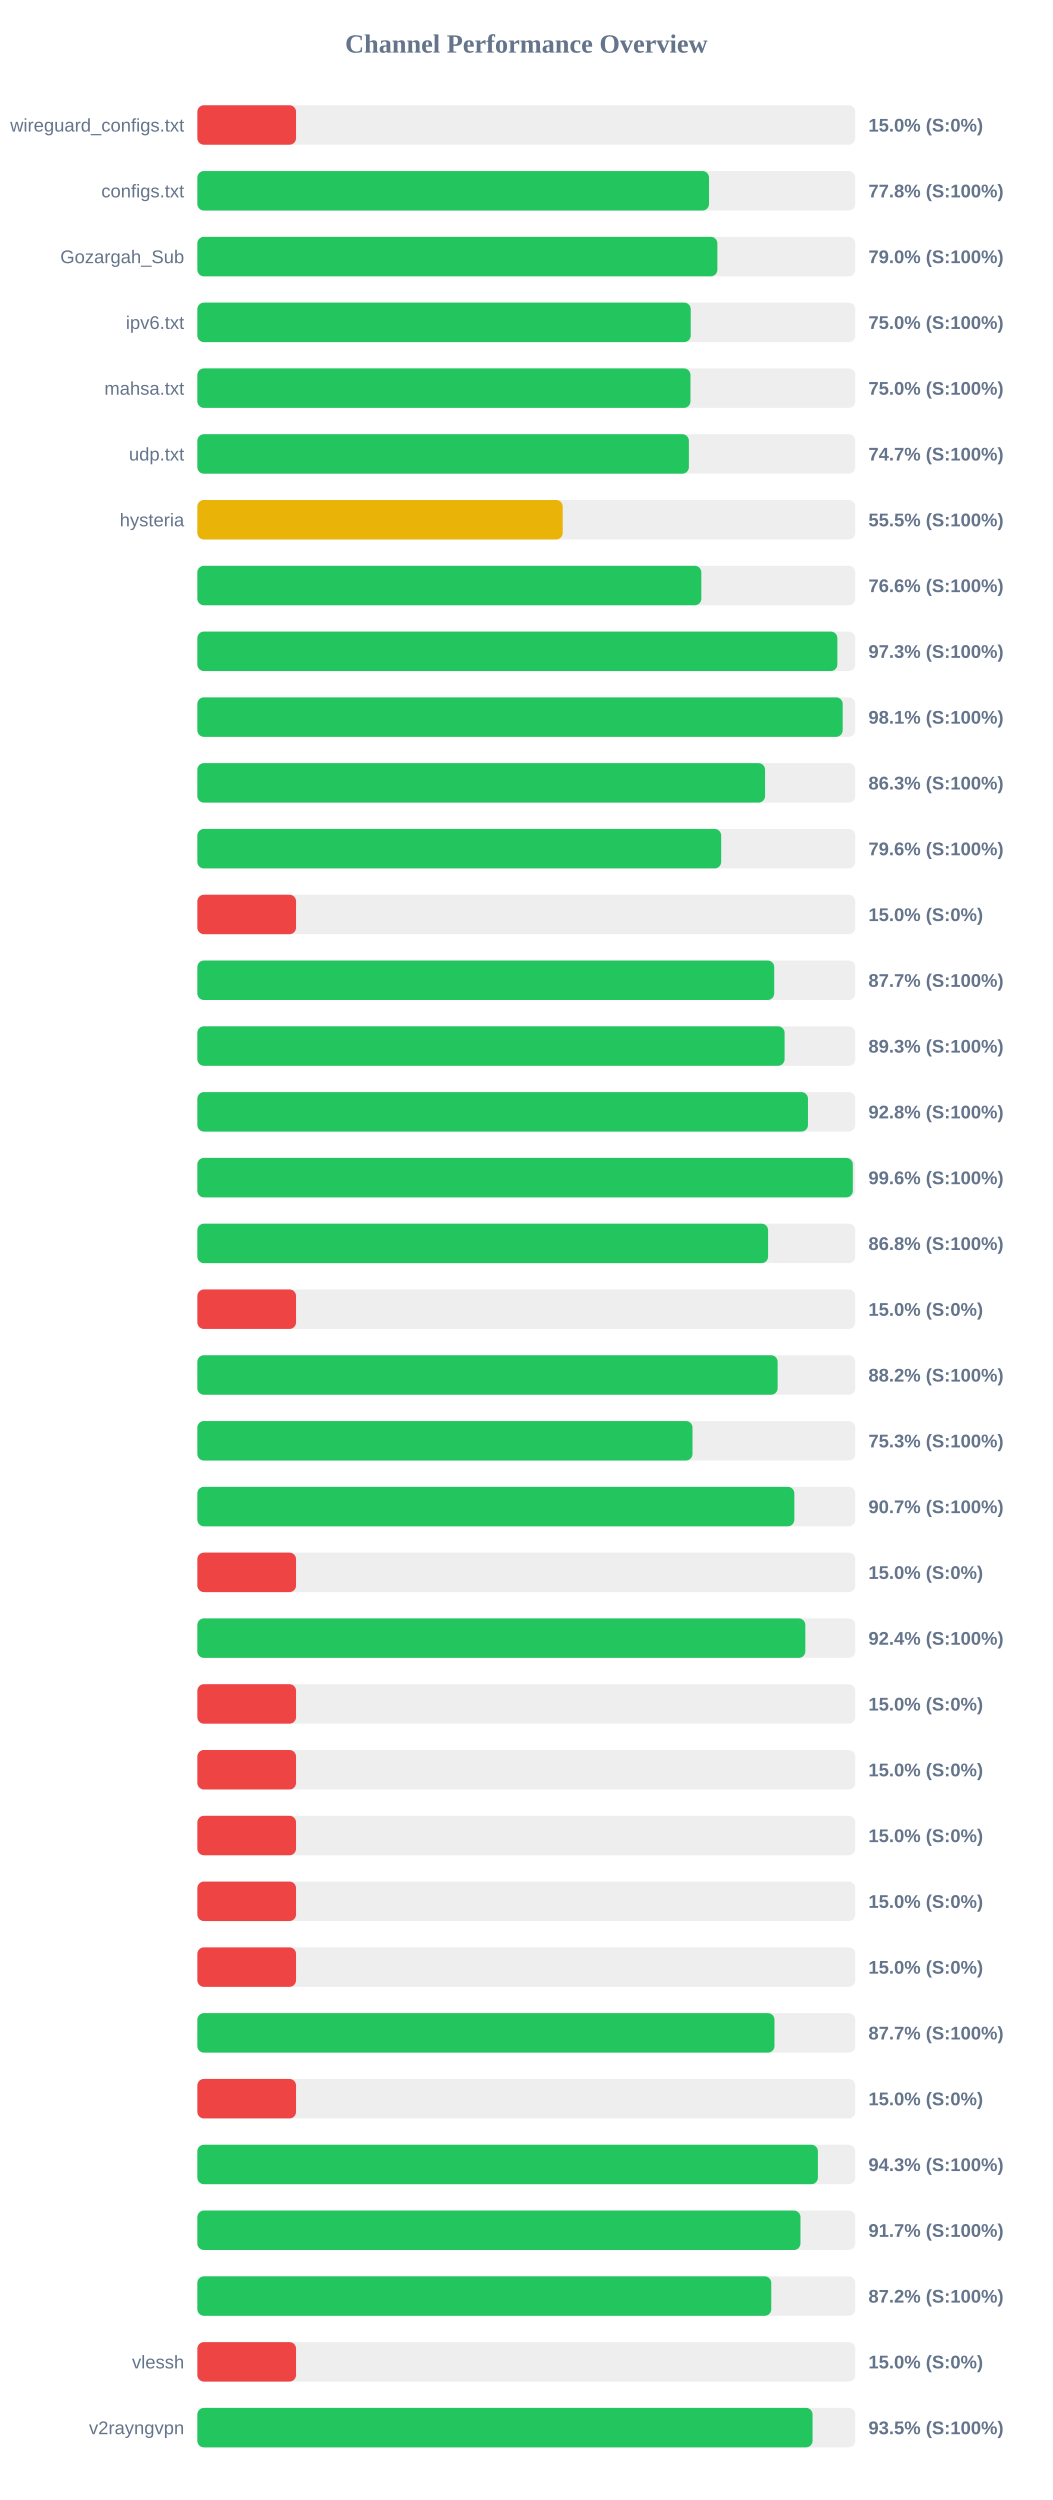
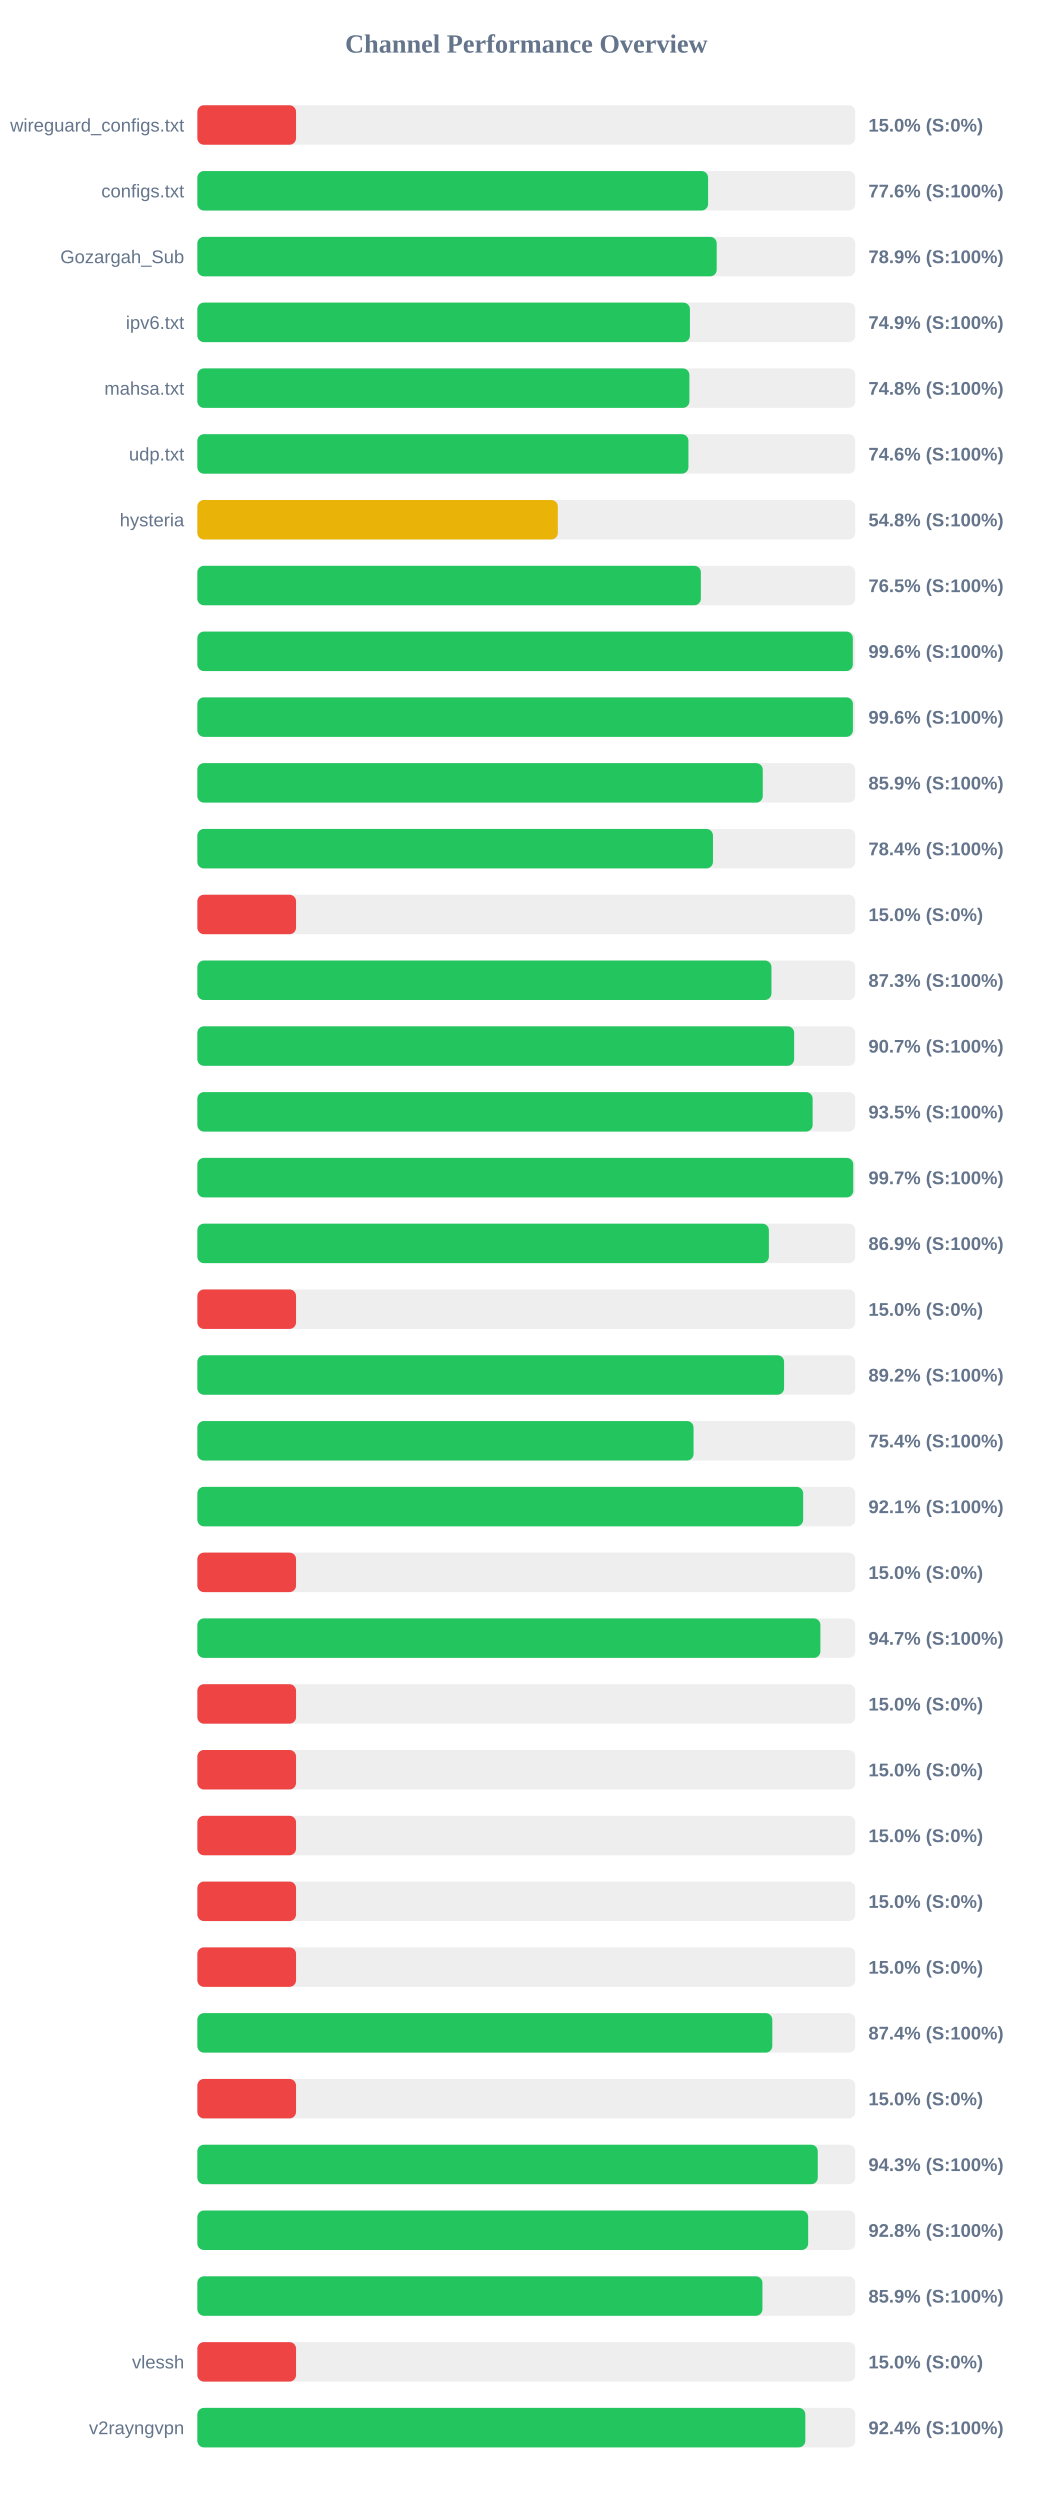
<svg xmlns="http://www.w3.org/2000/svg" width="800" height="1900" version="1.1">
  <style>
        .row { font: 14px Arial; fill: #64748b; }
        .score { font: bold 14px Arial; fill: #64748b; }
    </style>
  <text x="400" y="40" text-anchor="middle" font-size="20px" font-weight="bold" fill="#64748b">Channel Performance Overview</text>
  <rect x="150" y="80" width="500" height="30" fill="#eee" rx="5" />
  <rect x="150" y="80" width="75.0" height="30" fill="#ef4444" rx="5" />
  <text x="140" y="100" text-anchor="end" class="row">wireguard_configs.txt</text>
  <text x="660" y="100" text-anchor="start" class="score">15.0% (S:0%)</text>
  <rect x="150" y="130" width="500" height="30" fill="#eee" rx="5" />
-   <rect x="150" y="130" width="388.85" height="30" fill="#22c55e" rx="5" />
+   <rect x="150" y="130" width="388.15" height="30" fill="#22c55e" rx="5" />
  <text x="140" y="150" text-anchor="end" class="row">configs.txt</text>
-   <text x="660" y="150" text-anchor="start" class="score">77.8% (S:100%)</text>
+   <text x="660" y="150" text-anchor="start" class="score">77.6% (S:100%)</text>
  <rect x="150" y="180" width="500" height="30" fill="#eee" rx="5" />
-   <rect x="150" y="180" width="395.2" height="30" fill="#22c55e" rx="5" />
+   <rect x="150" y="180" width="394.7" height="30" fill="#22c55e" rx="5" />
  <text x="140" y="200" text-anchor="end" class="row">Gozargah_Sub</text>
-   <text x="660" y="200" text-anchor="start" class="score">79.0% (S:100%)</text>
+   <text x="660" y="200" text-anchor="start" class="score">78.9% (S:100%)</text>
  <rect x="150" y="230" width="500" height="30" fill="#eee" rx="5" />
-   <rect x="150" y="230" width="374.95" height="30" fill="#22c55e" rx="5" />
+   <rect x="150" y="230" width="374.35" height="30" fill="#22c55e" rx="5" />
  <text x="140" y="250" text-anchor="end" class="row">ipv6.txt</text>
-   <text x="660" y="250" text-anchor="start" class="score">75.0% (S:100%)</text>
+   <text x="660" y="250" text-anchor="start" class="score">74.9% (S:100%)</text>
  <rect x="150" y="280" width="500" height="30" fill="#eee" rx="5" />
-   <rect x="150" y="280" width="374.75" height="30" fill="#22c55e" rx="5" />
+   <rect x="150" y="280" width="373.95" height="30" fill="#22c55e" rx="5" />
  <text x="140" y="300" text-anchor="end" class="row">mahsa.txt</text>
-   <text x="660" y="300" text-anchor="start" class="score">75.0% (S:100%)</text>
+   <text x="660" y="300" text-anchor="start" class="score">74.8% (S:100%)</text>
  <rect x="150" y="330" width="500" height="30" fill="#eee" rx="5" />
-   <rect x="150" y="330" width="373.55" height="30" fill="#22c55e" rx="5" />
+   <rect x="150" y="330" width="373.2" height="30" fill="#22c55e" rx="5" />
  <text x="140" y="350" text-anchor="end" class="row">udp.txt</text>
-   <text x="660" y="350" text-anchor="start" class="score">74.7% (S:100%)</text>
+   <text x="660" y="350" text-anchor="start" class="score">74.6% (S:100%)</text>
  <rect x="150" y="380" width="500" height="30" fill="#eee" rx="5" />
-   <rect x="150" y="380" width="277.65" height="30" fill="#eab308" rx="5" />
+   <rect x="150" y="380" width="273.95" height="30" fill="#eab308" rx="5" />
  <text x="140" y="400" text-anchor="end" class="row">hysteria</text>
-   <text x="660" y="400" text-anchor="start" class="score">55.5% (S:100%)</text>
+   <text x="660" y="400" text-anchor="start" class="score">54.8% (S:100%)</text>
  <rect x="150" y="430" width="500" height="30" fill="#eee" rx="5" />
-   <rect x="150" y="430" width="383.0" height="30" fill="#22c55e" rx="5" />
+   <rect x="150" y="430" width="382.65" height="30" fill="#22c55e" rx="5" />
  <text x="140" y="450" text-anchor="end" class="row" />
-   <text x="660" y="450" text-anchor="start" class="score">76.6% (S:100%)</text>
+   <text x="660" y="450" text-anchor="start" class="score">76.5% (S:100%)</text>
  <rect x="150" y="480" width="500" height="30" fill="#eee" rx="5" />
-   <rect x="150" y="480" width="486.4" height="30" fill="#22c55e" rx="5" />
+   <rect x="150" y="480" width="498.15" height="30" fill="#22c55e" rx="5" />
  <text x="140" y="500" text-anchor="end" class="row" />
-   <text x="660" y="500" text-anchor="start" class="score">97.3% (S:100%)</text>
+   <text x="660" y="500" text-anchor="start" class="score">99.6% (S:100%)</text>
  <rect x="150" y="530" width="500" height="30" fill="#eee" rx="5" />
-   <rect x="150" y="530" width="490.45" height="30" fill="#22c55e" rx="5" />
+   <rect x="150" y="530" width="498.2" height="30" fill="#22c55e" rx="5" />
  <text x="140" y="550" text-anchor="end" class="row" />
-   <text x="660" y="550" text-anchor="start" class="score">98.1% (S:100%)</text>
+   <text x="660" y="550" text-anchor="start" class="score">99.6% (S:100%)</text>
  <rect x="150" y="580" width="500" height="30" fill="#eee" rx="5" />
-   <rect x="150" y="580" width="431.45" height="30" fill="#22c55e" rx="5" />
+   <rect x="150" y="580" width="429.7" height="30" fill="#22c55e" rx="5" />
  <text x="140" y="600" text-anchor="end" class="row" />
-   <text x="660" y="600" text-anchor="start" class="score">86.3% (S:100%)</text>
+   <text x="660" y="600" text-anchor="start" class="score">85.9% (S:100%)</text>
  <rect x="150" y="630" width="500" height="30" fill="#eee" rx="5" />
-   <rect x="150" y="630" width="398.1" height="30" fill="#22c55e" rx="5" />
+   <rect x="150" y="630" width="391.85" height="30" fill="#22c55e" rx="5" />
  <text x="140" y="650" text-anchor="end" class="row" />
-   <text x="660" y="650" text-anchor="start" class="score">79.6% (S:100%)</text>
+   <text x="660" y="650" text-anchor="start" class="score">78.4% (S:100%)</text>
  <rect x="150" y="680" width="500" height="30" fill="#eee" rx="5" />
  <rect x="150" y="680" width="75.0" height="30" fill="#ef4444" rx="5" />
  <text x="140" y="700" text-anchor="end" class="row" />
  <text x="660" y="700" text-anchor="start" class="score">15.0% (S:0%)</text>
  <rect x="150" y="730" width="500" height="30" fill="#eee" rx="5" />
-   <rect x="150" y="730" width="438.4" height="30" fill="#22c55e" rx="5" />
+   <rect x="150" y="730" width="436.3" height="30" fill="#22c55e" rx="5" />
  <text x="140" y="750" text-anchor="end" class="row" />
-   <text x="660" y="750" text-anchor="start" class="score">87.7% (S:100%)</text>
+   <text x="660" y="750" text-anchor="start" class="score">87.3% (S:100%)</text>
  <rect x="150" y="780" width="500" height="30" fill="#eee" rx="5" />
-   <rect x="150" y="780" width="446.3" height="30" fill="#22c55e" rx="5" />
+   <rect x="150" y="780" width="453.55" height="30" fill="#22c55e" rx="5" />
  <text x="140" y="800" text-anchor="end" class="row" />
-   <text x="660" y="800" text-anchor="start" class="score">89.3% (S:100%)</text>
+   <text x="660" y="800" text-anchor="start" class="score">90.7% (S:100%)</text>
  <rect x="150" y="830" width="500" height="30" fill="#eee" rx="5" />
-   <rect x="150" y="830" width="464.05" height="30" fill="#22c55e" rx="5" />
+   <rect x="150" y="830" width="467.6" height="30" fill="#22c55e" rx="5" />
  <text x="140" y="850" text-anchor="end" class="row" />
-   <text x="660" y="850" text-anchor="start" class="score">92.8% (S:100%)</text>
+   <text x="660" y="850" text-anchor="start" class="score">93.5% (S:100%)</text>
  <rect x="150" y="880" width="500" height="30" fill="#eee" rx="5" />
-   <rect x="150" y="880" width="498.15" height="30" fill="#22c55e" rx="5" />
+   <rect x="150" y="880" width="498.45" height="30" fill="#22c55e" rx="5" />
  <text x="140" y="900" text-anchor="end" class="row" />
-   <text x="660" y="900" text-anchor="start" class="score">99.6% (S:100%)</text>
+   <text x="660" y="900" text-anchor="start" class="score">99.7% (S:100%)</text>
  <rect x="150" y="930" width="500" height="30" fill="#eee" rx="5" />
-   <rect x="150" y="930" width="433.75" height="30" fill="#22c55e" rx="5" />
+   <rect x="150" y="930" width="434.35" height="30" fill="#22c55e" rx="5" />
  <text x="140" y="950" text-anchor="end" class="row" />
-   <text x="660" y="950" text-anchor="start" class="score">86.8% (S:100%)</text>
+   <text x="660" y="950" text-anchor="start" class="score">86.9% (S:100%)</text>
  <rect x="150" y="980" width="500" height="30" fill="#eee" rx="5" />
  <rect x="150" y="980" width="75.0" height="30" fill="#ef4444" rx="5" />
  <text x="140" y="1000" text-anchor="end" class="row" />
  <text x="660" y="1000" text-anchor="start" class="score">15.0% (S:0%)</text>
  <rect x="150" y="1030" width="500" height="30" fill="#eee" rx="5" />
-   <rect x="150" y="1030" width="441.0" height="30" fill="#22c55e" rx="5" />
+   <rect x="150" y="1030" width="445.9" height="30" fill="#22c55e" rx="5" />
  <text x="140" y="1050" text-anchor="end" class="row" />
-   <text x="660" y="1050" text-anchor="start" class="score">88.2% (S:100%)</text>
+   <text x="660" y="1050" text-anchor="start" class="score">89.2% (S:100%)</text>
  <rect x="150" y="1080" width="500" height="30" fill="#eee" rx="5" />
-   <rect x="150" y="1080" width="376.3" height="30" fill="#22c55e" rx="5" />
+   <rect x="150" y="1080" width="377.1" height="30" fill="#22c55e" rx="5" />
  <text x="140" y="1100" text-anchor="end" class="row" />
-   <text x="660" y="1100" text-anchor="start" class="score">75.3% (S:100%)</text>
+   <text x="660" y="1100" text-anchor="start" class="score">75.4% (S:100%)</text>
  <rect x="150" y="1130" width="500" height="30" fill="#eee" rx="5" />
-   <rect x="150" y="1130" width="453.7" height="30" fill="#22c55e" rx="5" />
+   <rect x="150" y="1130" width="460.4" height="30" fill="#22c55e" rx="5" />
  <text x="140" y="1150" text-anchor="end" class="row" />
-   <text x="660" y="1150" text-anchor="start" class="score">90.7% (S:100%)</text>
+   <text x="660" y="1150" text-anchor="start" class="score">92.1% (S:100%)</text>
  <rect x="150" y="1180" width="500" height="30" fill="#eee" rx="5" />
  <rect x="150" y="1180" width="75.0" height="30" fill="#ef4444" rx="5" />
  <text x="140" y="1200" text-anchor="end" class="row" />
  <text x="660" y="1200" text-anchor="start" class="score">15.0% (S:0%)</text>
  <rect x="150" y="1230" width="500" height="30" fill="#eee" rx="5" />
-   <rect x="150" y="1230" width="462.05" height="30" fill="#22c55e" rx="5" />
+   <rect x="150" y="1230" width="473.5" height="30" fill="#22c55e" rx="5" />
  <text x="140" y="1250" text-anchor="end" class="row" />
-   <text x="660" y="1250" text-anchor="start" class="score">92.4% (S:100%)</text>
+   <text x="660" y="1250" text-anchor="start" class="score">94.7% (S:100%)</text>
  <rect x="150" y="1280" width="500" height="30" fill="#eee" rx="5" />
  <rect x="150" y="1280" width="75.0" height="30" fill="#ef4444" rx="5" />
  <text x="140" y="1300" text-anchor="end" class="row" />
  <text x="660" y="1300" text-anchor="start" class="score">15.0% (S:0%)</text>
  <rect x="150" y="1330" width="500" height="30" fill="#eee" rx="5" />
  <rect x="150" y="1330" width="75.0" height="30" fill="#ef4444" rx="5" />
  <text x="140" y="1350" text-anchor="end" class="row" />
  <text x="660" y="1350" text-anchor="start" class="score">15.0% (S:0%)</text>
  <rect x="150" y="1380" width="500" height="30" fill="#eee" rx="5" />
  <rect x="150" y="1380" width="75.0" height="30" fill="#ef4444" rx="5" />
  <text x="140" y="1400" text-anchor="end" class="row" />
  <text x="660" y="1400" text-anchor="start" class="score">15.0% (S:0%)</text>
  <rect x="150" y="1430" width="500" height="30" fill="#eee" rx="5" />
  <rect x="150" y="1430" width="75.0" height="30" fill="#ef4444" rx="5" />
  <text x="140" y="1450" text-anchor="end" class="row" />
  <text x="660" y="1450" text-anchor="start" class="score">15.0% (S:0%)</text>
  <rect x="150" y="1480" width="500" height="30" fill="#eee" rx="5" />
  <rect x="150" y="1480" width="75.0" height="30" fill="#ef4444" rx="5" />
  <text x="140" y="1500" text-anchor="end" class="row" />
  <text x="660" y="1500" text-anchor="start" class="score">15.0% (S:0%)</text>
  <rect x="150" y="1530" width="500" height="30" fill="#eee" rx="5" />
-   <rect x="150" y="1530" width="438.6" height="30" fill="#22c55e" rx="5" />
+   <rect x="150" y="1530" width="436.95" height="30" fill="#22c55e" rx="5" />
  <text x="140" y="1550" text-anchor="end" class="row" />
-   <text x="660" y="1550" text-anchor="start" class="score">87.7% (S:100%)</text>
+   <text x="660" y="1550" text-anchor="start" class="score">87.4% (S:100%)</text>
  <rect x="150" y="1580" width="500" height="30" fill="#eee" rx="5" />
  <rect x="150" y="1580" width="75.0" height="30" fill="#ef4444" rx="5" />
  <text x="140" y="1600" text-anchor="end" class="row" />
  <text x="660" y="1600" text-anchor="start" class="score">15.0% (S:0%)</text>
  <rect x="150" y="1630" width="500" height="30" fill="#eee" rx="5" />
-   <rect x="150" y="1630" width="471.6" height="30" fill="#22c55e" rx="5" />
+   <rect x="150" y="1630" width="471.5" height="30" fill="#22c55e" rx="5" />
  <text x="140" y="1650" text-anchor="end" class="row" />
  <text x="660" y="1650" text-anchor="start" class="score">94.3% (S:100%)</text>
  <rect x="150" y="1680" width="500" height="30" fill="#eee" rx="5" />
-   <rect x="150" y="1680" width="458.35" height="30" fill="#22c55e" rx="5" />
+   <rect x="150" y="1680" width="464.2" height="30" fill="#22c55e" rx="5" />
  <text x="140" y="1700" text-anchor="end" class="row" />
-   <text x="660" y="1700" text-anchor="start" class="score">91.7% (S:100%)</text>
+   <text x="660" y="1700" text-anchor="start" class="score">92.8% (S:100%)</text>
  <rect x="150" y="1730" width="500" height="30" fill="#eee" rx="5" />
-   <rect x="150" y="1730" width="436.15" height="30" fill="#22c55e" rx="5" />
+   <rect x="150" y="1730" width="429.45" height="30" fill="#22c55e" rx="5" />
  <text x="140" y="1750" text-anchor="end" class="row" />
-   <text x="660" y="1750" text-anchor="start" class="score">87.2% (S:100%)</text>
+   <text x="660" y="1750" text-anchor="start" class="score">85.9% (S:100%)</text>
  <rect x="150" y="1780" width="500" height="30" fill="#eee" rx="5" />
  <rect x="150" y="1780" width="75.0" height="30" fill="#ef4444" rx="5" />
  <text x="140" y="1800" text-anchor="end" class="row">vlessh</text>
  <text x="660" y="1800" text-anchor="start" class="score">15.0% (S:0%)</text>
  <rect x="150" y="1830" width="500" height="30" fill="#eee" rx="5" />
-   <rect x="150" y="1830" width="467.55" height="30" fill="#22c55e" rx="5" />
+   <rect x="150" y="1830" width="462.05" height="30" fill="#22c55e" rx="5" />
  <text x="140" y="1850" text-anchor="end" class="row">v2rayngvpn</text>
-   <text x="660" y="1850" text-anchor="start" class="score">93.5% (S:100%)</text>
+   <text x="660" y="1850" text-anchor="start" class="score">92.4% (S:100%)</text>
</svg>
